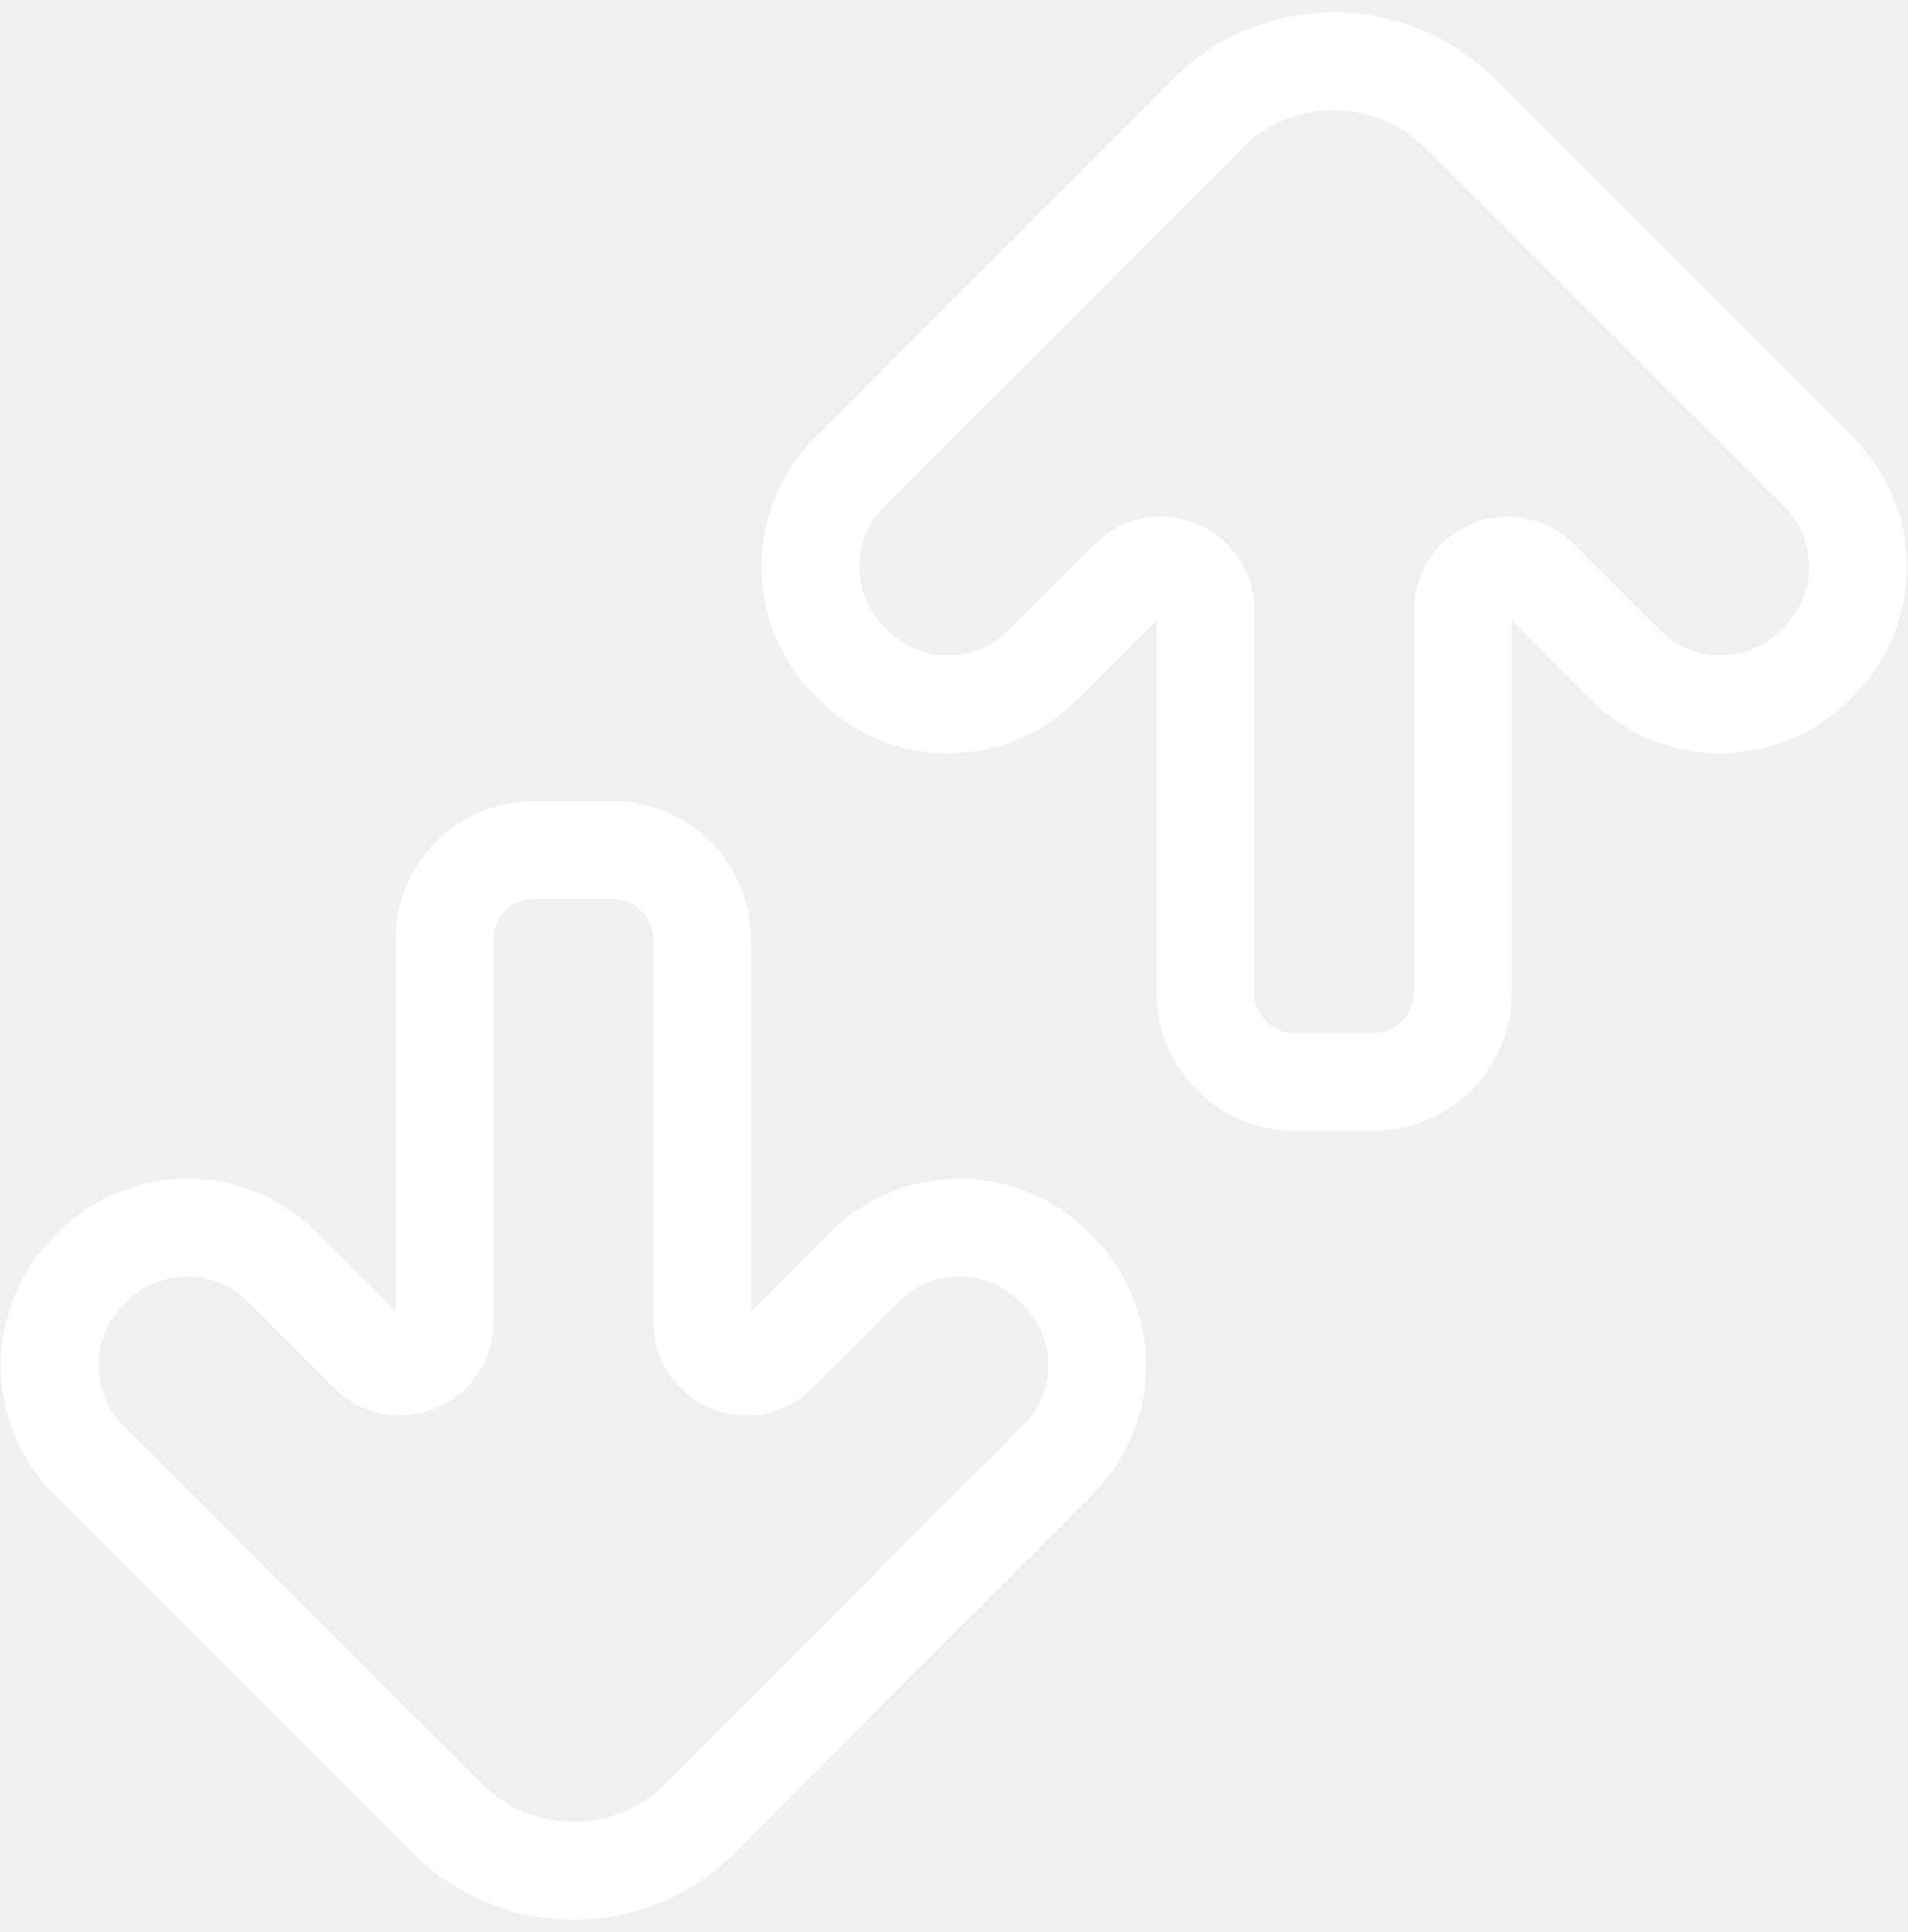
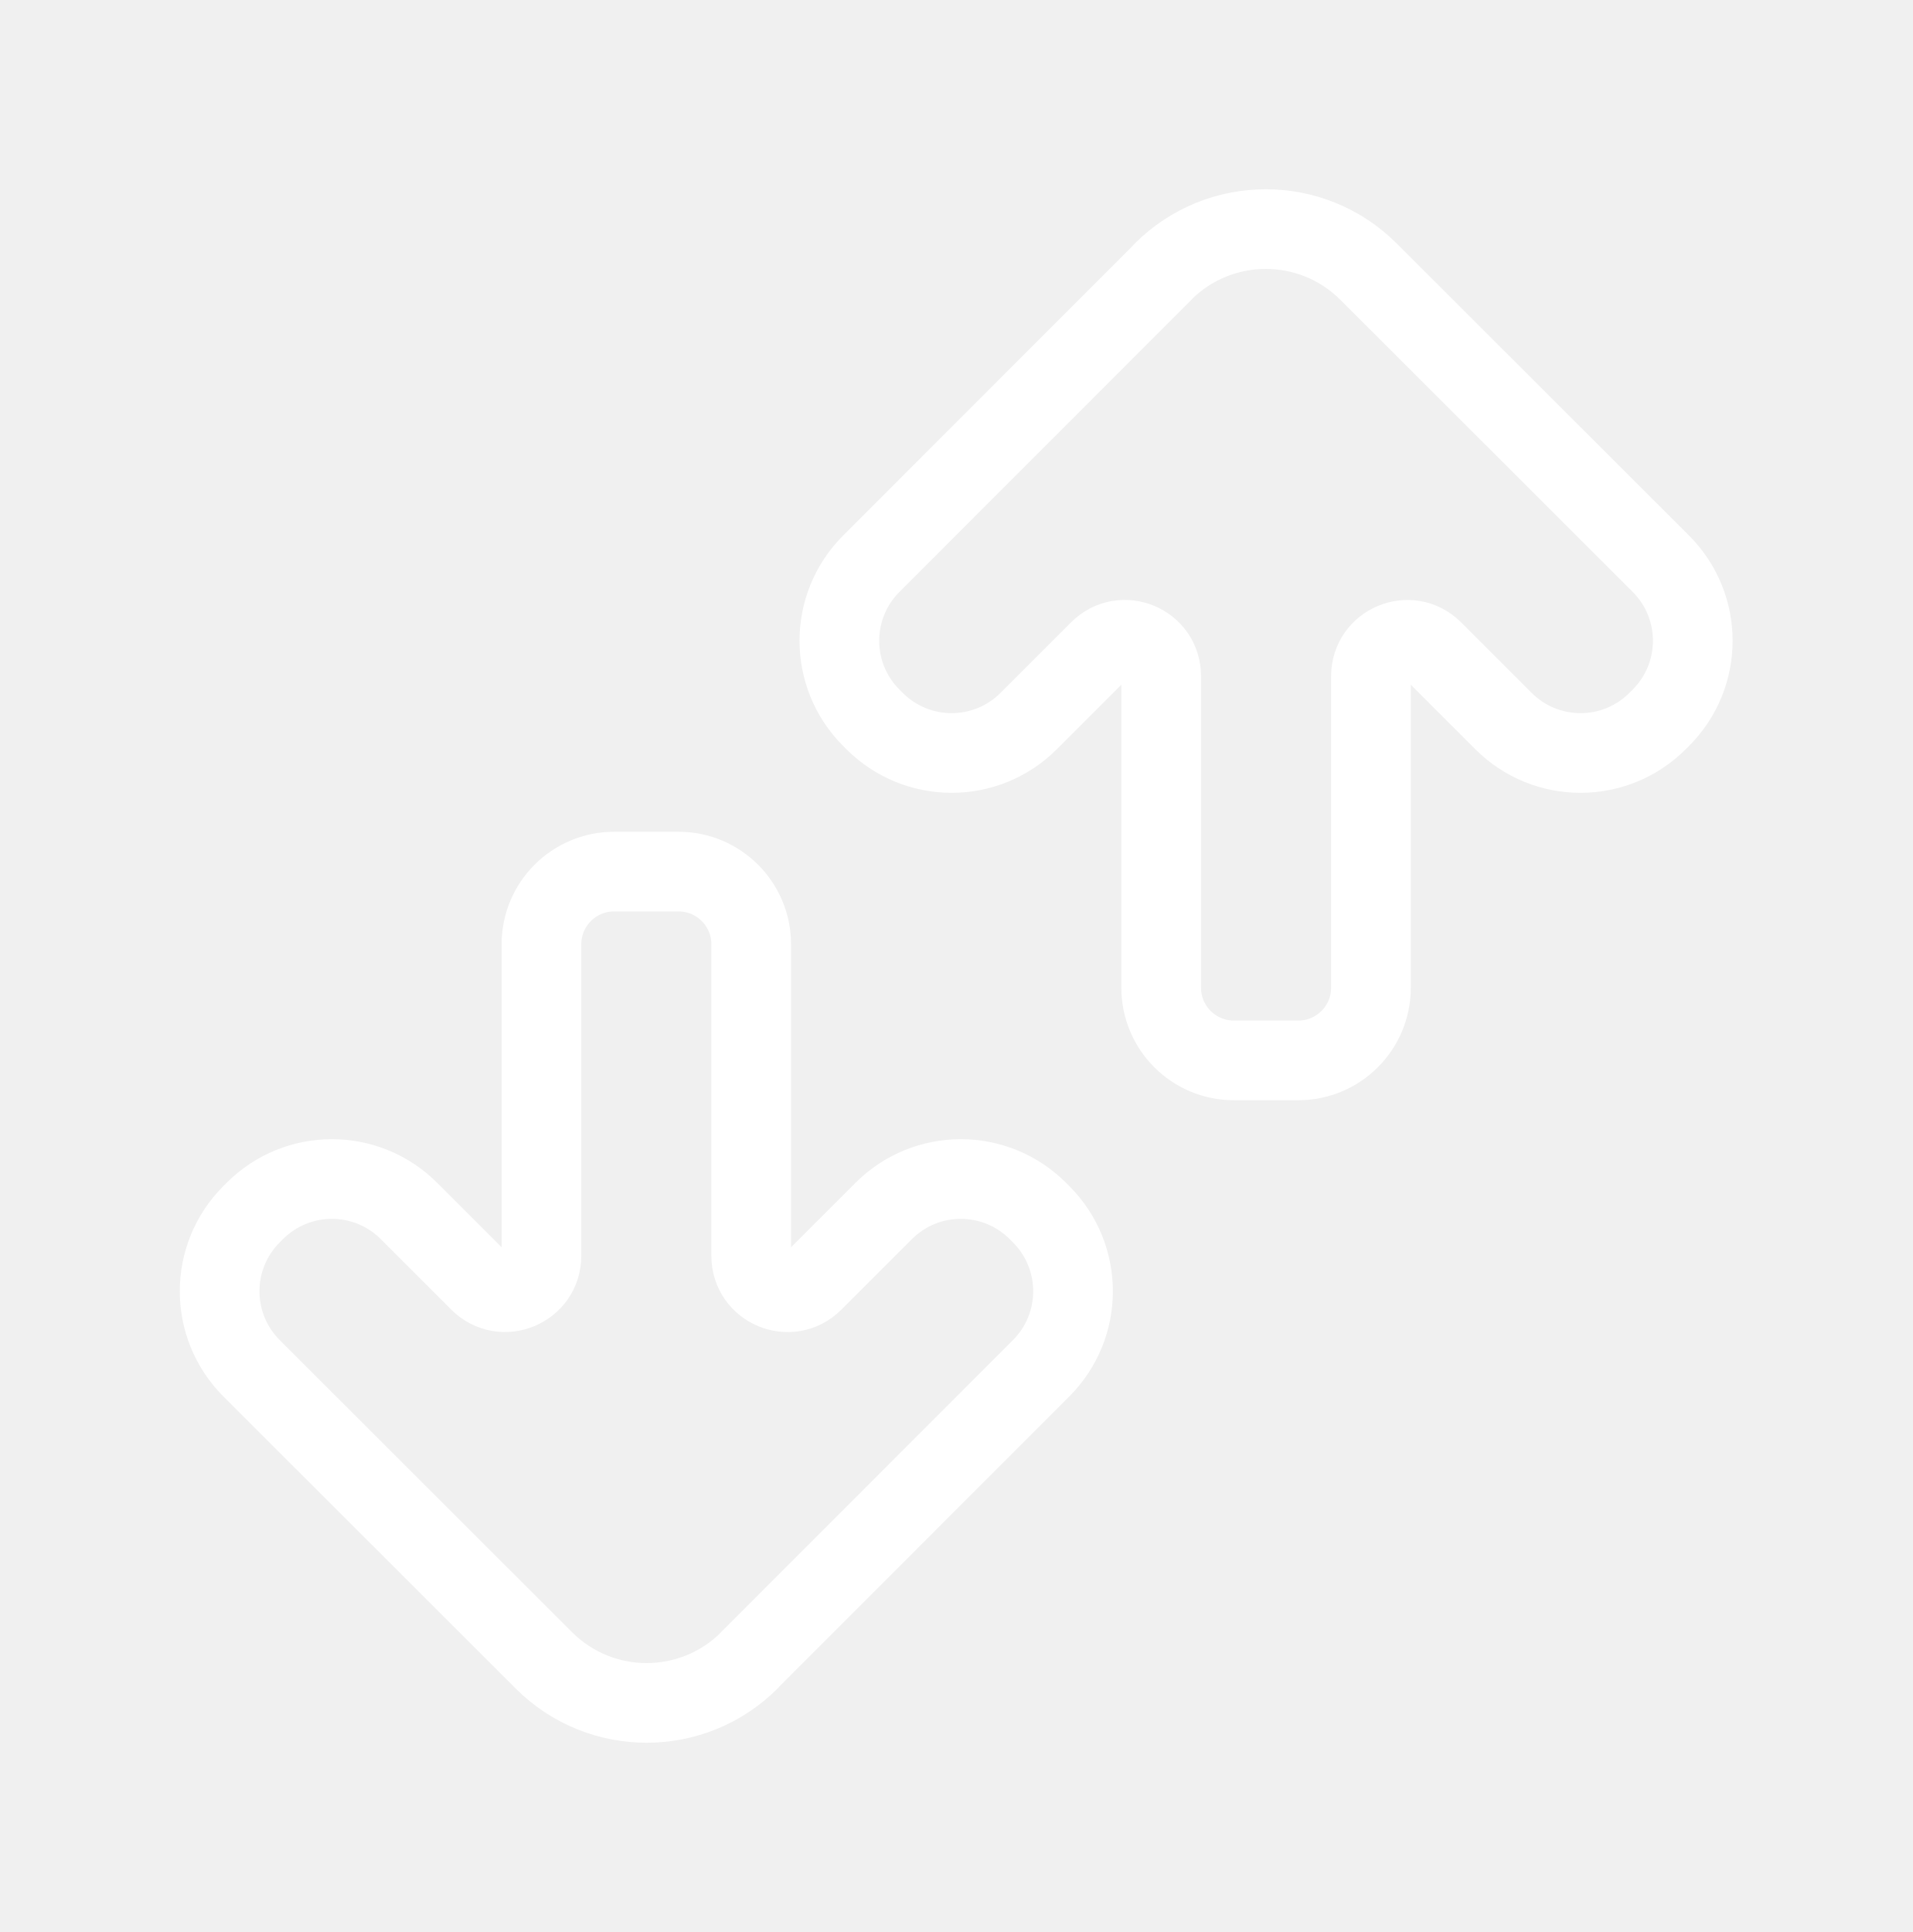
- <svg xmlns="http://www.w3.org/2000/svg" width="78" height="79" viewBox="0 0 78 79" fill="none">
-   <path d="M49.39 4.64L34.74 19.3C32.6 21.44 32.6 24.9 34.74 27.04L34.9 27.2C37.04 29.34 40.5 29.34 42.64 27.2L46.18 23.66C47.33 22.51 49.29 23.32 49.29 24.95V40.59C49.29 42.6 50.92 44.24 52.94 44.24H56.17C58.18 44.24 59.82 42.61 59.82 40.59V24.95C59.82 23.33 61.78 22.51 62.93 23.66L66.47 27.2C68.61 29.34 72.07 29.34 74.21 27.2L74.37 27.04C76.51 24.9 76.51 21.44 74.37 19.3L59.7 4.64C56.85 1.79 52.23 1.79 49.38 4.64H49.39Z" stroke="white" stroke-width="4" stroke-linecap="round" stroke-linejoin="round" />
-   <path d="M28.61 74.36L43.26 59.7C45.4 57.56 45.4 54.1 43.26 51.96L43.1 51.8C40.96 49.66 37.5 49.66 35.36 51.8L31.82 55.34C30.67 56.49 28.71 55.68 28.71 54.05V38.41C28.71 36.4 27.08 34.76 25.06 34.76H21.83C19.82 34.76 18.18 36.39 18.18 38.41V54.05C18.18 55.67 16.22 56.49 15.07 55.34L11.53 51.8C9.39 49.66 5.93 49.66 3.79 51.8L3.63 51.96C1.49 54.1 1.49 57.56 3.63 59.7L18.3 74.36C21.15 77.21 25.77 77.21 28.62 74.36H28.61Z" stroke="white" stroke-width="4" stroke-linecap="round" stroke-linejoin="round" />
+ <svg xmlns="http://www.w3.org/2000/svg" width="96" height="97" viewBox="0 0 96 97" fill="none">
+   <path d="M58.39 13.64L43.74 28.3C41.6 30.44 41.6 33.9 43.74 36.04L43.9 36.2C46.04 38.34 49.5 38.34 51.64 36.2L55.18 32.66C56.33 31.51 58.29 32.32 58.29 33.95V49.59C58.29 51.6 59.92 53.24 61.94 53.24H65.17C67.18 53.24 68.82 51.61 68.82 49.59V33.95C68.82 32.33 70.78 31.51 71.93 32.66L75.47 36.2C77.61 38.34 81.07 38.34 83.21 36.2L83.37 36.04C85.51 33.9 85.51 30.44 83.37 28.3L68.7 13.64C65.85 10.79 61.23 10.79 58.38 13.64H58.39Z" stroke="white" stroke-width="4" stroke-linecap="round" stroke-linejoin="round" />
+   <path d="M37.61 83.36L52.26 68.7C54.4 66.56 54.4 63.1 52.26 60.96L52.1 60.8C49.96 58.66 46.5 58.66 44.36 60.8L40.82 64.34C39.67 65.49 37.71 64.68 37.71 63.05V47.41C37.71 45.4 36.08 43.76 34.06 43.76H30.83C28.82 43.76 27.18 45.39 27.18 47.41V63.05C27.18 64.67 25.22 65.49 24.07 64.34L20.53 60.8C18.39 58.66 14.93 58.66 12.79 60.8L12.63 60.96C10.49 63.1 10.49 66.56 12.63 68.7L27.3 83.36C30.15 86.21 34.77 86.21 37.62 83.36H37.61Z" stroke="white" stroke-width="4" stroke-linecap="round" stroke-linejoin="round" />
</svg>
